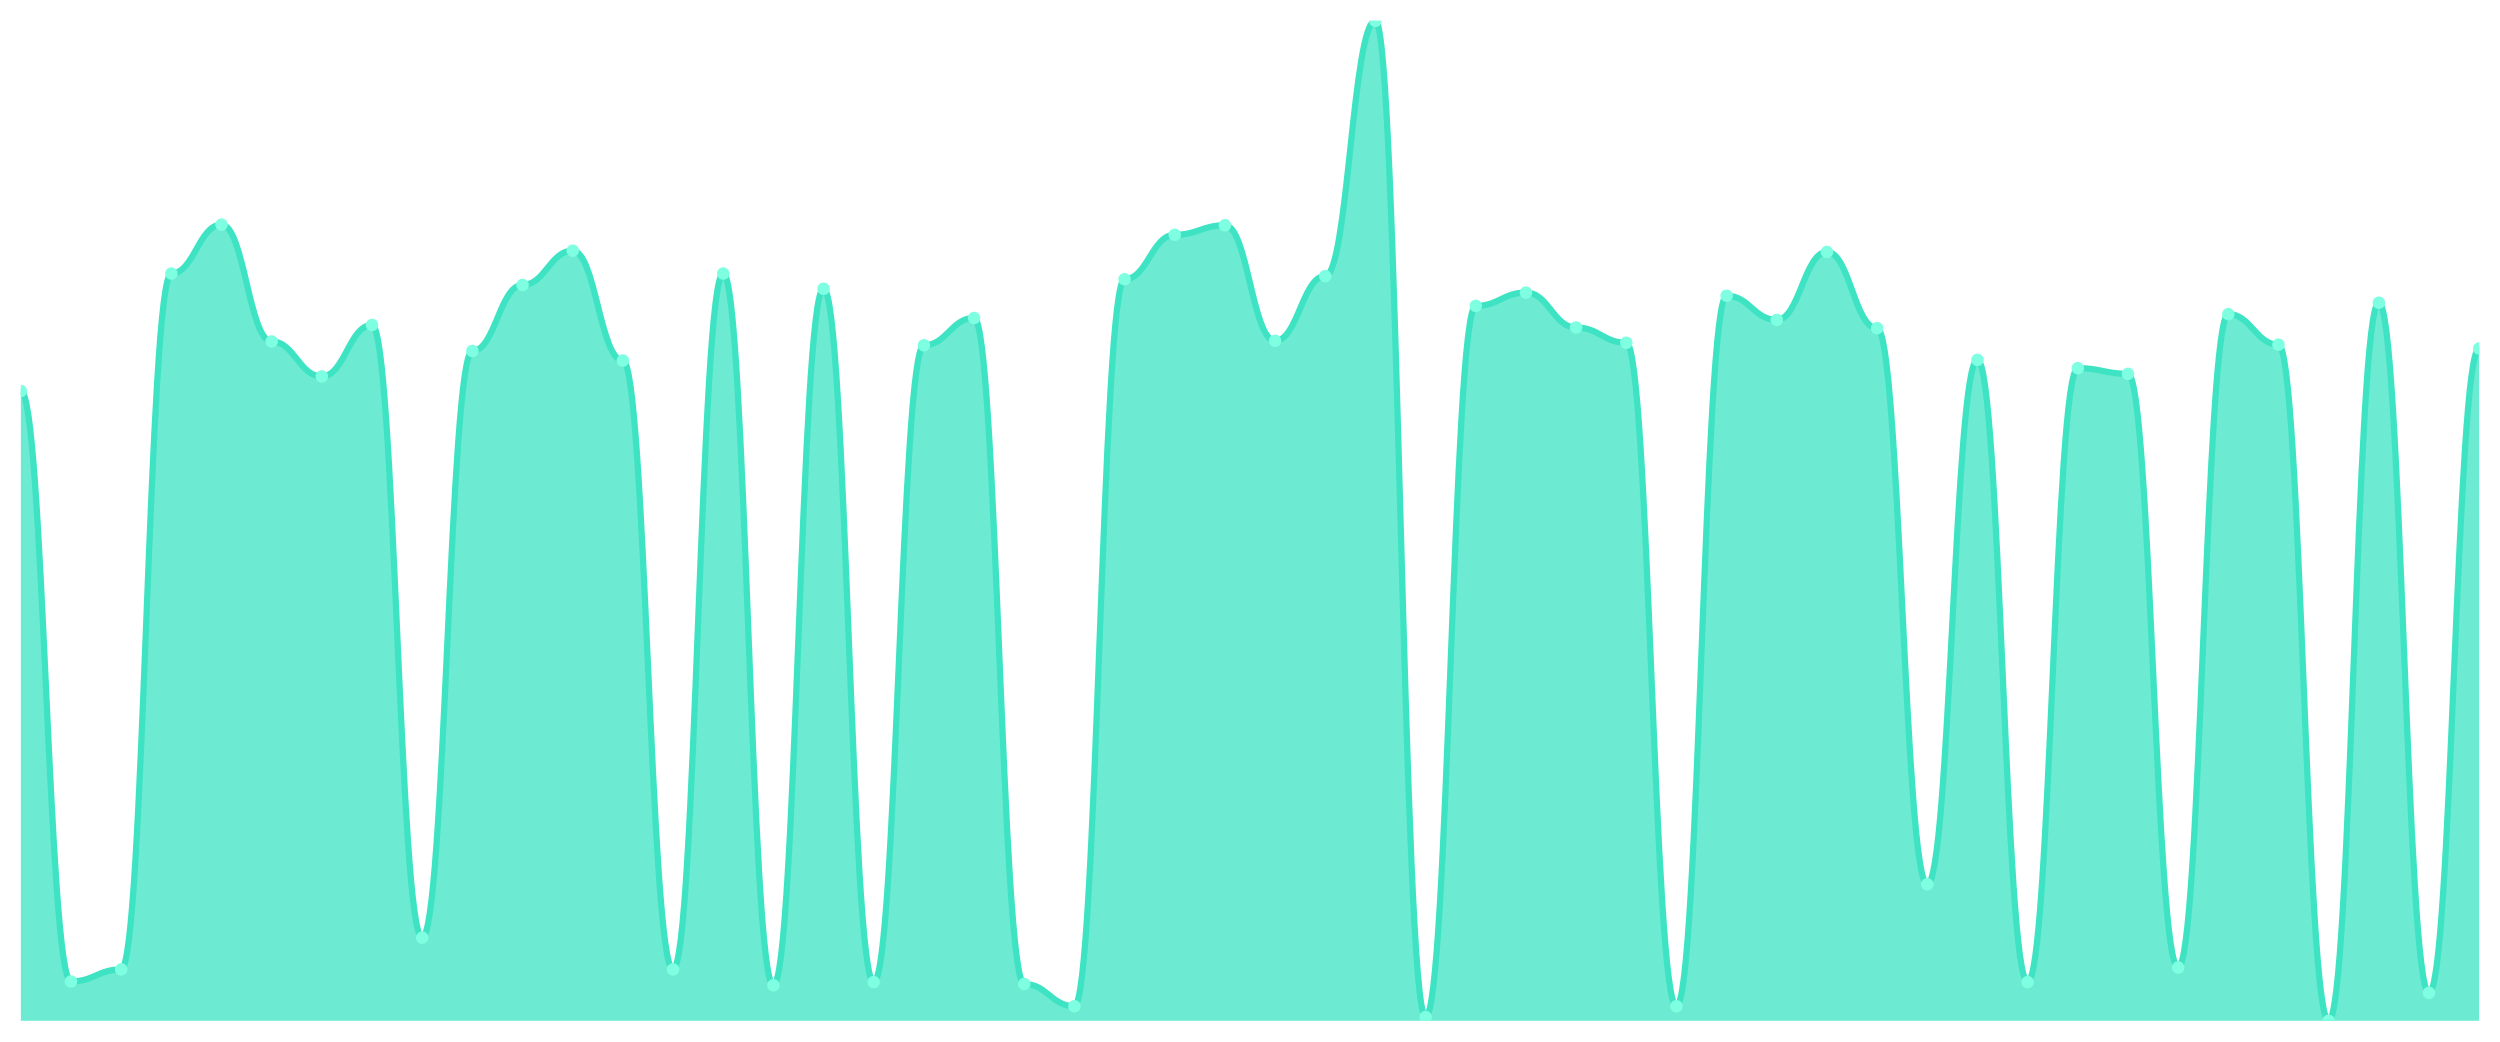
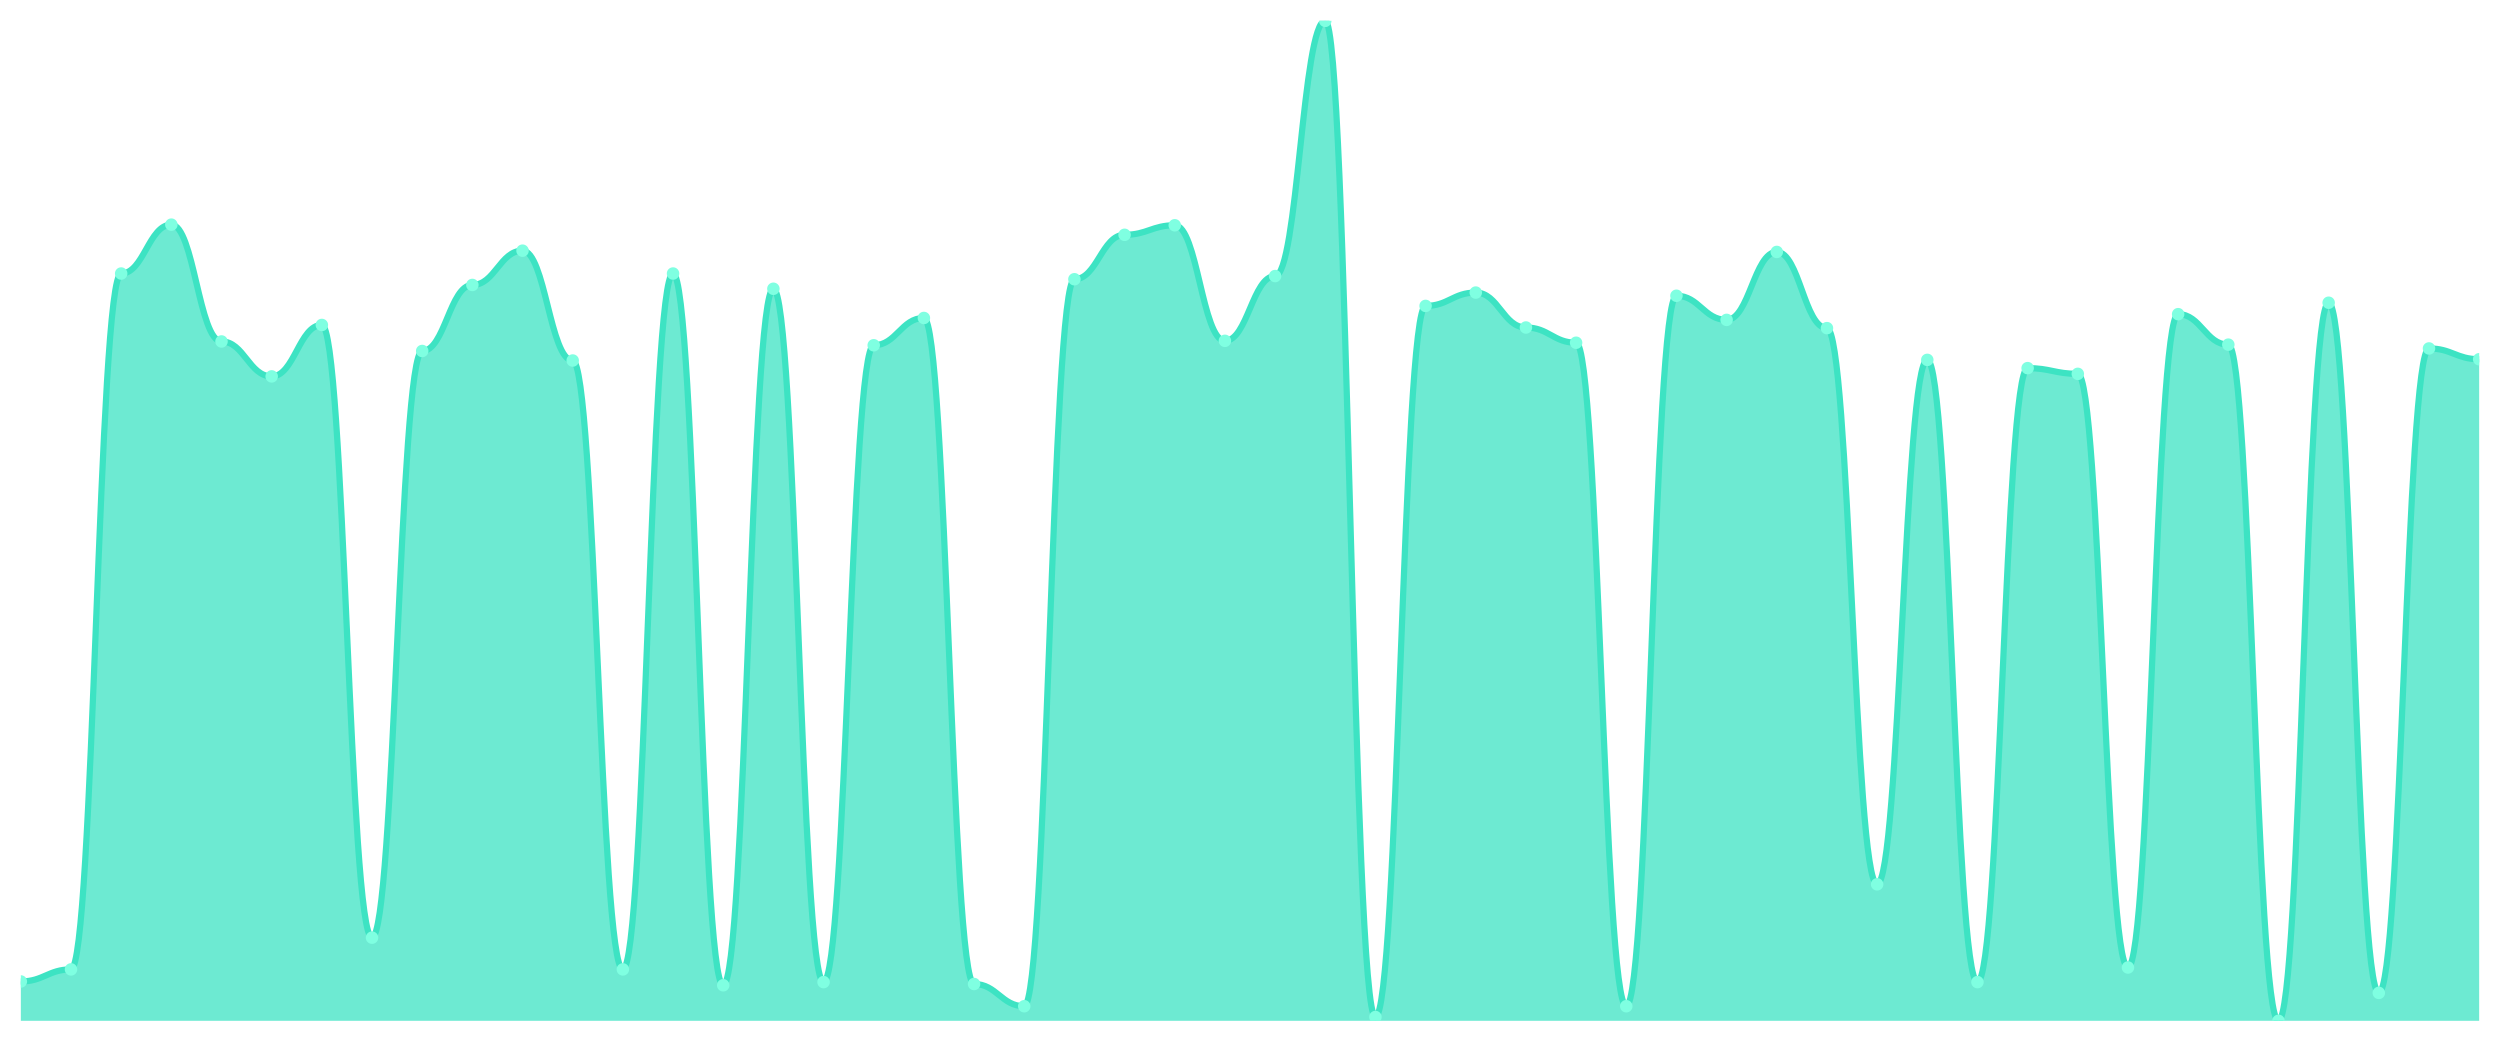
<svg xmlns="http://www.w3.org/2000/svg" viewBox="0 0 1200 500" width="1200" height="500">
  <defs>
    <clipPath id="c">
      <rect x="10" y="10" width="1180" height="480" />
    </clipPath>
  </defs>
  <rect width="1200" height="500" fill="none" />
  <g clip-path="url(#c)">
-     <path d="M 10,490 L 10,187.676 C 20.837,187.676 23.245,471.105 34.082,471.105 C 44.918,471.105 47.327,465.314 58.163,465.314 C 69,465.314 71.408,131.295 82.245,131.295 C 93.082,131.295 95.49,107.829 106.327,107.829 C 117.163,107.829 119.571,163.905 130.408,163.905 C 141.245,163.905 143.653,180.667 154.49,180.667 C 165.327,180.667 167.735,155.981 178.571,155.981 C 189.408,155.981 191.816,450.076 202.653,450.076 C 213.49,450.076 215.898,168.476 226.735,168.476 C 237.571,168.476 239.98,136.781 250.816,136.781 C 261.653,136.781 264.061,120.324 274.898,120.324 C 285.735,120.324 288.143,173.048 298.98,173.048 C 309.816,173.048 312.224,465.314 323.061,465.314 C 333.898,465.314 336.306,131.295 347.143,131.295 C 357.98,131.295 360.388,472.933 371.224,472.933 C 382.061,472.933 384.469,138.61 395.306,138.61 C 406.143,138.61 408.551,471.41 419.388,471.41 C 430.224,471.41 432.633,165.733 443.469,165.733 C 454.306,165.733 456.714,152.629 467.551,152.629 C 478.388,152.629 480.796,472.324 491.633,472.324 C 502.469,472.324 504.878,482.99 515.714,482.99 C 526.551,482.99 528.959,134.038 539.796,134.038 C 550.633,134.038 553.041,112.705 563.878,112.705 C 574.714,112.705 577.122,108.133 587.959,108.133 C 598.796,108.133 601.204,163.6 612.041,163.6 C 622.878,163.6 625.286,132.514 636.122,132.514 C 646.959,132.514 649.367,10 660.204,10 C 671.041,10 673.449,488.171 684.286,488.171 C 695.122,488.171 697.531,146.838 708.367,146.838 C 719.204,146.838 721.612,140.438 732.449,140.438 C 743.286,140.438 745.694,157.2 756.531,157.2 C 767.367,157.2 769.776,164.514 780.612,164.514 C 791.449,164.514 793.857,482.99 804.694,482.99 C 815.531,482.99 817.939,141.962 828.776,141.962 C 839.612,141.962 842.02,153.543 852.857,153.543 C 863.694,153.543 866.102,120.933 876.939,120.933 C 887.776,120.933 890.184,157.505 901.02,157.505 C 911.857,157.505 914.265,424.476 925.102,424.476 C 935.939,424.476 938.347,172.743 949.184,172.743 C 960.02,172.743 962.429,471.41 973.265,471.41 C 984.102,471.41 986.51,176.705 997.347,176.705 C 1008.184,176.705 1010.592,179.448 1021.429,179.448 C 1032.265,179.448 1034.673,464.4 1045.51,464.4 C 1056.347,464.4 1058.755,150.8 1069.592,150.8 C 1080.429,150.8 1082.837,165.429 1093.673,165.429 C 1104.51,165.429 1106.918,490 1117.755,490 C 1128.592,490 1131,145.314 1141.837,145.314 C 1152.673,145.314 1155.082,476.59 1165.918,476.59 C 1176.755,476.59 1179.163,167.257 1190,167.257 L 1190,490 Z" fill="rgba(61,227,195,0.75)" />
-     <path d="M 10,187.676 C 20.837,187.676 23.245,471.105 34.082,471.105 C 44.918,471.105 47.327,465.314 58.163,465.314 C 69,465.314 71.408,131.295 82.245,131.295 C 93.082,131.295 95.49,107.829 106.327,107.829 C 117.163,107.829 119.571,163.905 130.408,163.905 C 141.245,163.905 143.653,180.667 154.49,180.667 C 165.327,180.667 167.735,155.981 178.571,155.981 C 189.408,155.981 191.816,450.076 202.653,450.076 C 213.49,450.076 215.898,168.476 226.735,168.476 C 237.571,168.476 239.98,136.781 250.816,136.781 C 261.653,136.781 264.061,120.324 274.898,120.324 C 285.735,120.324 288.143,173.048 298.98,173.048 C 309.816,173.048 312.224,465.314 323.061,465.314 C 333.898,465.314 336.306,131.295 347.143,131.295 C 357.98,131.295 360.388,472.933 371.224,472.933 C 382.061,472.933 384.469,138.61 395.306,138.61 C 406.143,138.61 408.551,471.41 419.388,471.41 C 430.224,471.41 432.633,165.733 443.469,165.733 C 454.306,165.733 456.714,152.629 467.551,152.629 C 478.388,152.629 480.796,472.324 491.633,472.324 C 502.469,472.324 504.878,482.99 515.714,482.99 C 526.551,482.99 528.959,134.038 539.796,134.038 C 550.633,134.038 553.041,112.705 563.878,112.705 C 574.714,112.705 577.122,108.133 587.959,108.133 C 598.796,108.133 601.204,163.6 612.041,163.6 C 622.878,163.6 625.286,132.514 636.122,132.514 C 646.959,132.514 649.367,10 660.204,10 C 671.041,10 673.449,488.171 684.286,488.171 C 695.122,488.171 697.531,146.838 708.367,146.838 C 719.204,146.838 721.612,140.438 732.449,140.438 C 743.286,140.438 745.694,157.2 756.531,157.2 C 767.367,157.2 769.776,164.514 780.612,164.514 C 791.449,164.514 793.857,482.99 804.694,482.99 C 815.531,482.99 817.939,141.962 828.776,141.962 C 839.612,141.962 842.02,153.543 852.857,153.543 C 863.694,153.543 866.102,120.933 876.939,120.933 C 887.776,120.933 890.184,157.505 901.02,157.505 C 911.857,157.505 914.265,424.476 925.102,424.476 C 935.939,424.476 938.347,172.743 949.184,172.743 C 960.02,172.743 962.429,471.41 973.265,471.41 C 984.102,471.41 986.51,176.705 997.347,176.705 C 1008.184,176.705 1010.592,179.448 1021.429,179.448 C 1032.265,179.448 1034.673,464.4 1045.51,464.4 C 1056.347,464.4 1058.755,150.8 1069.592,150.8 C 1080.429,150.8 1082.837,165.429 1093.673,165.429 C 1104.51,165.429 1106.918,490 1117.755,490 C 1128.592,490 1131,145.314 1141.837,145.314 C 1152.673,145.314 1155.082,476.59 1165.918,476.59 C 1176.755,476.59 1179.163,167.257 1190,167.257" fill="none" stroke="#3de3c3" stroke-width="3" stroke-linecap="round" stroke-linejoin="round" />
-     <circle cx="10" cy="187.676" r="3" fill="#7fffe1" />
-     <circle cx="34.082" cy="471.105" r="3" fill="#7fffe1" />
-     <circle cx="58.163" cy="465.314" r="3" fill="#7fffe1" />
-     <circle cx="82.245" cy="131.295" r="3" fill="#7fffe1" />
-     <circle cx="106.327" cy="107.829" r="3" fill="#7fffe1" />
-     <circle cx="130.408" cy="163.905" r="3" fill="#7fffe1" />
-     <circle cx="154.49" cy="180.667" r="3" fill="#7fffe1" />
-     <circle cx="178.571" cy="155.981" r="3" fill="#7fffe1" />
-     <circle cx="202.653" cy="450.076" r="3" fill="#7fffe1" />
-     <circle cx="226.735" cy="168.476" r="3" fill="#7fffe1" />
-     <circle cx="250.816" cy="136.781" r="3" fill="#7fffe1" />
-     <circle cx="274.898" cy="120.324" r="3" fill="#7fffe1" />
-     <circle cx="298.98" cy="173.048" r="3" fill="#7fffe1" />
-     <circle cx="323.061" cy="465.314" r="3" fill="#7fffe1" />
-     <circle cx="347.143" cy="131.295" r="3" fill="#7fffe1" />
-     <circle cx="371.224" cy="472.933" r="3" fill="#7fffe1" />
-     <circle cx="395.306" cy="138.61" r="3" fill="#7fffe1" />
-     <circle cx="419.388" cy="471.41" r="3" fill="#7fffe1" />
-     <circle cx="443.469" cy="165.733" r="3" fill="#7fffe1" />
-     <circle cx="467.551" cy="152.629" r="3" fill="#7fffe1" />
-     <circle cx="491.633" cy="472.324" r="3" fill="#7fffe1" />
-     <circle cx="515.714" cy="482.99" r="3" fill="#7fffe1" />
-     <circle cx="539.796" cy="134.038" r="3" fill="#7fffe1" />
-     <circle cx="563.878" cy="112.705" r="3" fill="#7fffe1" />
-     <circle cx="587.959" cy="108.133" r="3" fill="#7fffe1" />
-     <circle cx="612.041" cy="163.6" r="3" fill="#7fffe1" />
-     <circle cx="636.122" cy="132.514" r="3" fill="#7fffe1" />
-     <circle cx="660.204" cy="10" r="3" fill="#7fffe1" />
-     <circle cx="684.286" cy="488.171" r="3" fill="#7fffe1" />
-     <circle cx="708.367" cy="146.838" r="3" fill="#7fffe1" />
-     <circle cx="732.449" cy="140.438" r="3" fill="#7fffe1" />
-     <circle cx="756.531" cy="157.2" r="3" fill="#7fffe1" />
-     <circle cx="780.612" cy="164.514" r="3" fill="#7fffe1" />
-     <circle cx="804.694" cy="482.99" r="3" fill="#7fffe1" />
-     <circle cx="828.776" cy="141.962" r="3" fill="#7fffe1" />
-     <circle cx="852.857" cy="153.543" r="3" fill="#7fffe1" />
-     <circle cx="876.939" cy="120.933" r="3" fill="#7fffe1" />
-     <circle cx="901.02" cy="157.505" r="3" fill="#7fffe1" />
-     <circle cx="925.102" cy="424.476" r="3" fill="#7fffe1" />
-     <circle cx="949.184" cy="172.743" r="3" fill="#7fffe1" />
-     <circle cx="973.265" cy="471.41" r="3" fill="#7fffe1" />
-     <circle cx="997.347" cy="176.705" r="3" fill="#7fffe1" />
-     <circle cx="1021.429" cy="179.448" r="3" fill="#7fffe1" />
-     <circle cx="1045.51" cy="464.4" r="3" fill="#7fffe1" />
-     <circle cx="1069.592" cy="150.8" r="3" fill="#7fffe1" />
-     <circle cx="1093.673" cy="165.429" r="3" fill="#7fffe1" />
-     <circle cx="1117.755" cy="490" r="3" fill="#7fffe1" />
-     <circle cx="1141.837" cy="145.314" r="3" fill="#7fffe1" />
-     <circle cx="1165.918" cy="476.59" r="3" fill="#7fffe1" />
-     <circle cx="1190" cy="167.257" r="3" fill="#7fffe1" />
+     <path d="M 10,490 L 10,471.105 C 20.837,471.105 23.245,465.314 34.082,465.314 C 44.918,465.314 47.327,131.295 58.163,131.295 C 69,131.295 71.408,107.829 82.245,107.829 C 93.082,107.829 95.49,163.905 106.327,163.905 C 117.163,163.905 119.571,180.667 130.408,180.667 C 141.245,180.667 143.653,155.981 154.49,155.981 C 165.327,155.981 167.735,450.076 178.571,450.076 C 189.408,450.076 191.816,168.476 202.653,168.476 C 213.49,168.476 215.898,136.781 226.735,136.781 C 237.571,136.781 239.98,120.324 250.816,120.324 C 261.653,120.324 264.061,173.048 274.898,173.048 C 285.735,173.048 288.143,465.314 298.98,465.314 C 309.816,465.314 312.224,131.295 323.061,131.295 C 333.898,131.295 336.306,472.933 347.143,472.933 C 357.98,472.933 360.388,138.61 371.224,138.61 C 382.061,138.61 384.469,471.41 395.306,471.41 C 406.143,471.41 408.551,165.733 419.388,165.733 C 430.224,165.733 432.633,152.629 443.469,152.629 C 454.306,152.629 456.714,472.324 467.551,472.324 C 478.388,472.324 480.796,482.99 491.633,482.99 C 502.469,482.99 504.878,134.038 515.714,134.038 C 526.551,134.038 528.959,112.705 539.796,112.705 C 550.633,112.705 553.041,108.133 563.878,108.133 C 574.714,108.133 577.122,163.6 587.959,163.6 C 598.796,163.6 601.204,132.514 612.041,132.514 C 622.878,132.514 625.286,10 636.122,10 C 646.959,10 649.367,488.171 660.204,488.171 C 671.041,488.171 673.449,146.838 684.286,146.838 C 695.122,146.838 697.531,140.438 708.367,140.438 C 719.204,140.438 721.612,157.2 732.449,157.2 C 743.286,157.2 745.694,164.514 756.531,164.514 C 767.367,164.514 769.776,482.99 780.612,482.99 C 791.449,482.99 793.857,141.962 804.694,141.962 C 815.531,141.962 817.939,153.543 828.776,153.543 C 839.612,153.543 842.02,120.933 852.857,120.933 C 863.694,120.933 866.102,157.505 876.939,157.505 C 887.776,157.505 890.184,424.476 901.02,424.476 C 911.857,424.476 914.265,172.743 925.102,172.743 C 935.939,172.743 938.347,471.41 949.184,471.41 C 960.02,471.41 962.429,176.705 973.265,176.705 C 984.102,176.705 986.51,179.448 997.347,179.448 C 1008.184,179.448 1010.592,464.4 1021.429,464.4 C 1032.265,464.4 1034.673,150.8 1045.51,150.8 C 1056.347,150.8 1058.755,165.429 1069.592,165.429 C 1080.429,165.429 1082.837,490 1093.673,490 C 1104.51,490 1106.918,145.314 1117.755,145.314 C 1128.592,145.314 1131,476.59 1141.837,476.59 C 1152.673,476.59 1155.082,167.257 1165.918,167.257 C 1176.755,167.257 1179.163,172.438 1190,172.438 L 1190,490 Z" fill="rgba(61,227,195,0.75)" />
+     <path d="M 10,471.105 C 20.837,471.105 23.245,465.314 34.082,465.314 C 44.918,465.314 47.327,131.295 58.163,131.295 C 69,131.295 71.408,107.829 82.245,107.829 C 93.082,107.829 95.49,163.905 106.327,163.905 C 117.163,163.905 119.571,180.667 130.408,180.667 C 141.245,180.667 143.653,155.981 154.49,155.981 C 165.327,155.981 167.735,450.076 178.571,450.076 C 189.408,450.076 191.816,168.476 202.653,168.476 C 213.49,168.476 215.898,136.781 226.735,136.781 C 237.571,136.781 239.98,120.324 250.816,120.324 C 261.653,120.324 264.061,173.048 274.898,173.048 C 285.735,173.048 288.143,465.314 298.98,465.314 C 309.816,465.314 312.224,131.295 323.061,131.295 C 333.898,131.295 336.306,472.933 347.143,472.933 C 357.98,472.933 360.388,138.61 371.224,138.61 C 382.061,138.61 384.469,471.41 395.306,471.41 C 406.143,471.41 408.551,165.733 419.388,165.733 C 430.224,165.733 432.633,152.629 443.469,152.629 C 454.306,152.629 456.714,472.324 467.551,472.324 C 478.388,472.324 480.796,482.99 491.633,482.99 C 502.469,482.99 504.878,134.038 515.714,134.038 C 526.551,134.038 528.959,112.705 539.796,112.705 C 550.633,112.705 553.041,108.133 563.878,108.133 C 574.714,108.133 577.122,163.6 587.959,163.6 C 598.796,163.6 601.204,132.514 612.041,132.514 C 622.878,132.514 625.286,10 636.122,10 C 646.959,10 649.367,488.171 660.204,488.171 C 671.041,488.171 673.449,146.838 684.286,146.838 C 695.122,146.838 697.531,140.438 708.367,140.438 C 719.204,140.438 721.612,157.2 732.449,157.2 C 743.286,157.2 745.694,164.514 756.531,164.514 C 767.367,164.514 769.776,482.99 780.612,482.99 C 791.449,482.99 793.857,141.962 804.694,141.962 C 815.531,141.962 817.939,153.543 828.776,153.543 C 839.612,153.543 842.02,120.933 852.857,120.933 C 863.694,120.933 866.102,157.505 876.939,157.505 C 887.776,157.505 890.184,424.476 901.02,424.476 C 911.857,424.476 914.265,172.743 925.102,172.743 C 935.939,172.743 938.347,471.41 949.184,471.41 C 960.02,471.41 962.429,176.705 973.265,176.705 C 984.102,176.705 986.51,179.448 997.347,179.448 C 1008.184,179.448 1010.592,464.4 1021.429,464.4 C 1032.265,464.4 1034.673,150.8 1045.51,150.8 C 1056.347,150.8 1058.755,165.429 1069.592,165.429 C 1080.429,165.429 1082.837,490 1093.673,490 C 1104.51,490 1106.918,145.314 1117.755,145.314 C 1128.592,145.314 1131,476.59 1141.837,476.59 C 1152.673,476.59 1155.082,167.257 1165.918,167.257 C 1176.755,167.257 1179.163,172.438 1190,172.438" fill="none" stroke="#3de3c3" stroke-width="3" stroke-linecap="round" stroke-linejoin="round" />
+     <circle cx="10" cy="471.105" r="3" fill="#7fffe1" />
+     <circle cx="34.082" cy="465.314" r="3" fill="#7fffe1" />
+     <circle cx="58.163" cy="131.295" r="3" fill="#7fffe1" />
+     <circle cx="82.245" cy="107.829" r="3" fill="#7fffe1" />
+     <circle cx="106.327" cy="163.905" r="3" fill="#7fffe1" />
+     <circle cx="130.408" cy="180.667" r="3" fill="#7fffe1" />
+     <circle cx="154.49" cy="155.981" r="3" fill="#7fffe1" />
+     <circle cx="178.571" cy="450.076" r="3" fill="#7fffe1" />
+     <circle cx="202.653" cy="168.476" r="3" fill="#7fffe1" />
+     <circle cx="226.735" cy="136.781" r="3" fill="#7fffe1" />
+     <circle cx="250.816" cy="120.324" r="3" fill="#7fffe1" />
+     <circle cx="274.898" cy="173.048" r="3" fill="#7fffe1" />
+     <circle cx="298.98" cy="465.314" r="3" fill="#7fffe1" />
+     <circle cx="323.061" cy="131.295" r="3" fill="#7fffe1" />
+     <circle cx="347.143" cy="472.933" r="3" fill="#7fffe1" />
+     <circle cx="371.224" cy="138.61" r="3" fill="#7fffe1" />
+     <circle cx="395.306" cy="471.41" r="3" fill="#7fffe1" />
+     <circle cx="419.388" cy="165.733" r="3" fill="#7fffe1" />
+     <circle cx="443.469" cy="152.629" r="3" fill="#7fffe1" />
+     <circle cx="467.551" cy="472.324" r="3" fill="#7fffe1" />
+     <circle cx="491.633" cy="482.99" r="3" fill="#7fffe1" />
+     <circle cx="515.714" cy="134.038" r="3" fill="#7fffe1" />
+     <circle cx="539.796" cy="112.705" r="3" fill="#7fffe1" />
+     <circle cx="563.878" cy="108.133" r="3" fill="#7fffe1" />
+     <circle cx="587.959" cy="163.6" r="3" fill="#7fffe1" />
+     <circle cx="612.041" cy="132.514" r="3" fill="#7fffe1" />
+     <circle cx="636.122" cy="10" r="3" fill="#7fffe1" />
+     <circle cx="660.204" cy="488.171" r="3" fill="#7fffe1" />
+     <circle cx="684.286" cy="146.838" r="3" fill="#7fffe1" />
+     <circle cx="708.367" cy="140.438" r="3" fill="#7fffe1" />
+     <circle cx="732.449" cy="157.2" r="3" fill="#7fffe1" />
+     <circle cx="756.531" cy="164.514" r="3" fill="#7fffe1" />
+     <circle cx="780.612" cy="482.99" r="3" fill="#7fffe1" />
+     <circle cx="804.694" cy="141.962" r="3" fill="#7fffe1" />
+     <circle cx="828.776" cy="153.543" r="3" fill="#7fffe1" />
+     <circle cx="852.857" cy="120.933" r="3" fill="#7fffe1" />
+     <circle cx="876.939" cy="157.505" r="3" fill="#7fffe1" />
+     <circle cx="901.02" cy="424.476" r="3" fill="#7fffe1" />
+     <circle cx="925.102" cy="172.743" r="3" fill="#7fffe1" />
+     <circle cx="949.184" cy="471.41" r="3" fill="#7fffe1" />
+     <circle cx="973.265" cy="176.705" r="3" fill="#7fffe1" />
+     <circle cx="997.347" cy="179.448" r="3" fill="#7fffe1" />
+     <circle cx="1021.429" cy="464.4" r="3" fill="#7fffe1" />
+     <circle cx="1045.51" cy="150.8" r="3" fill="#7fffe1" />
+     <circle cx="1069.592" cy="165.429" r="3" fill="#7fffe1" />
+     <circle cx="1093.673" cy="490" r="3" fill="#7fffe1" />
+     <circle cx="1117.755" cy="145.314" r="3" fill="#7fffe1" />
+     <circle cx="1141.837" cy="476.59" r="3" fill="#7fffe1" />
+     <circle cx="1165.918" cy="167.257" r="3" fill="#7fffe1" />
+     <circle cx="1190" cy="172.438" r="3" fill="#7fffe1" />
  </g>
</svg>
